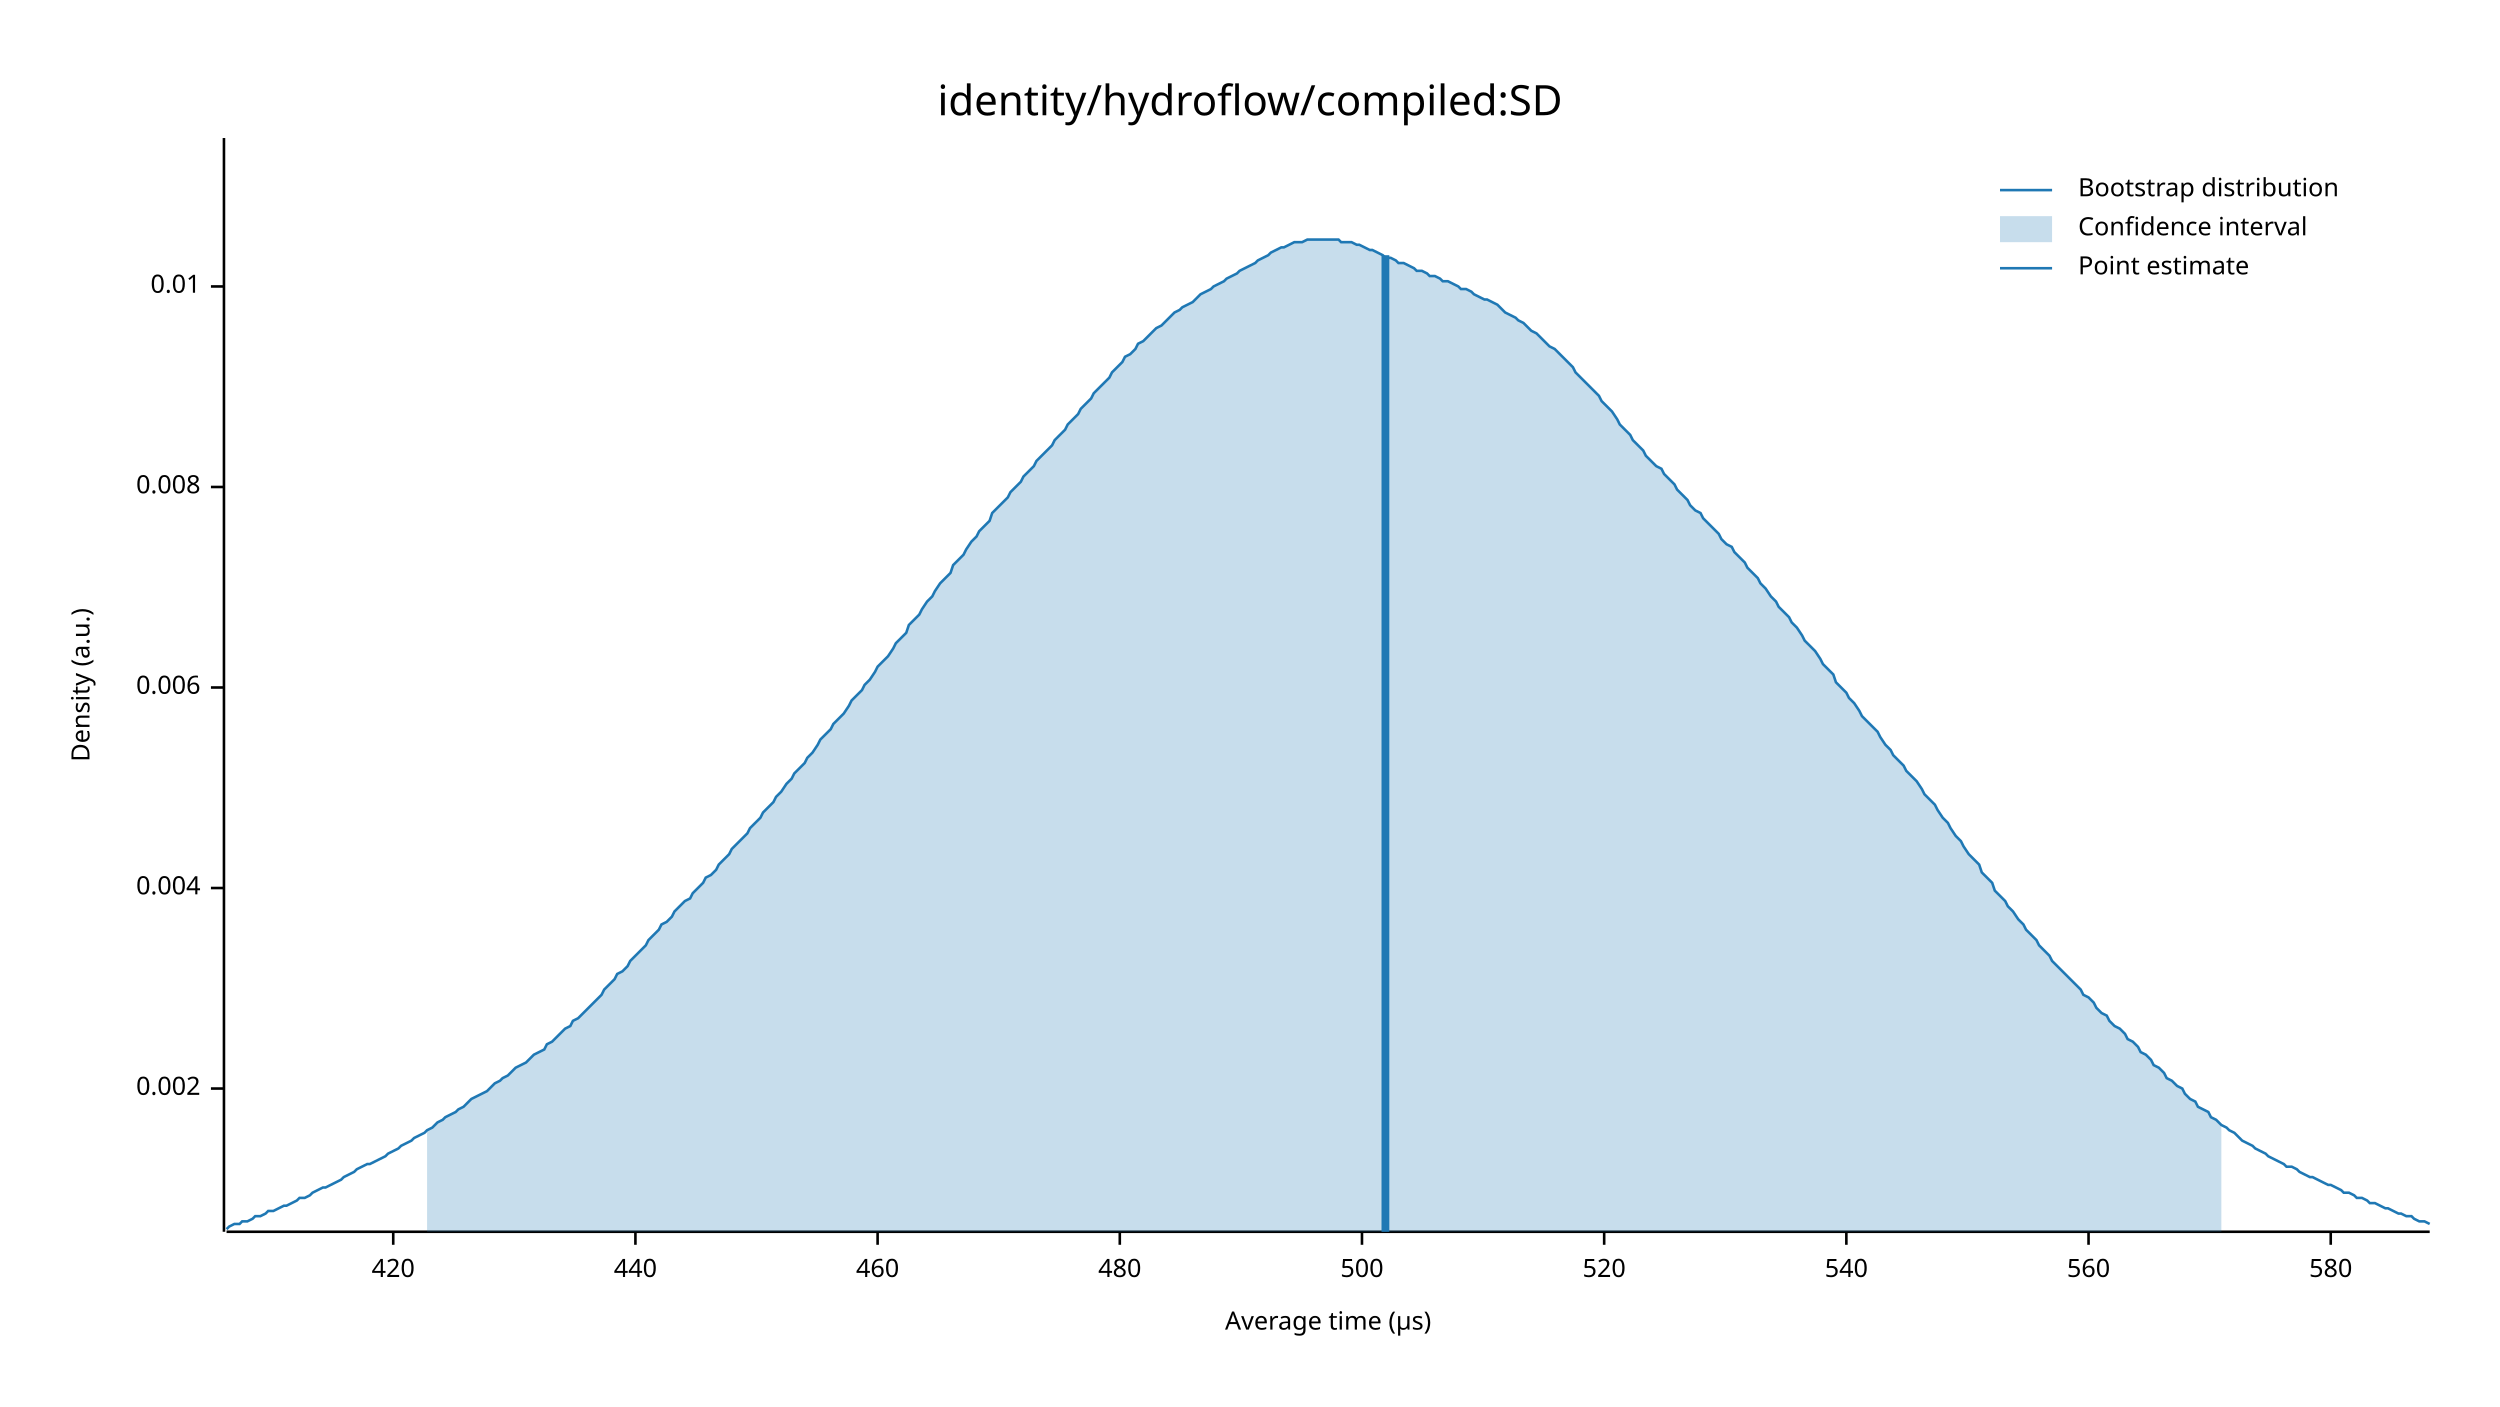
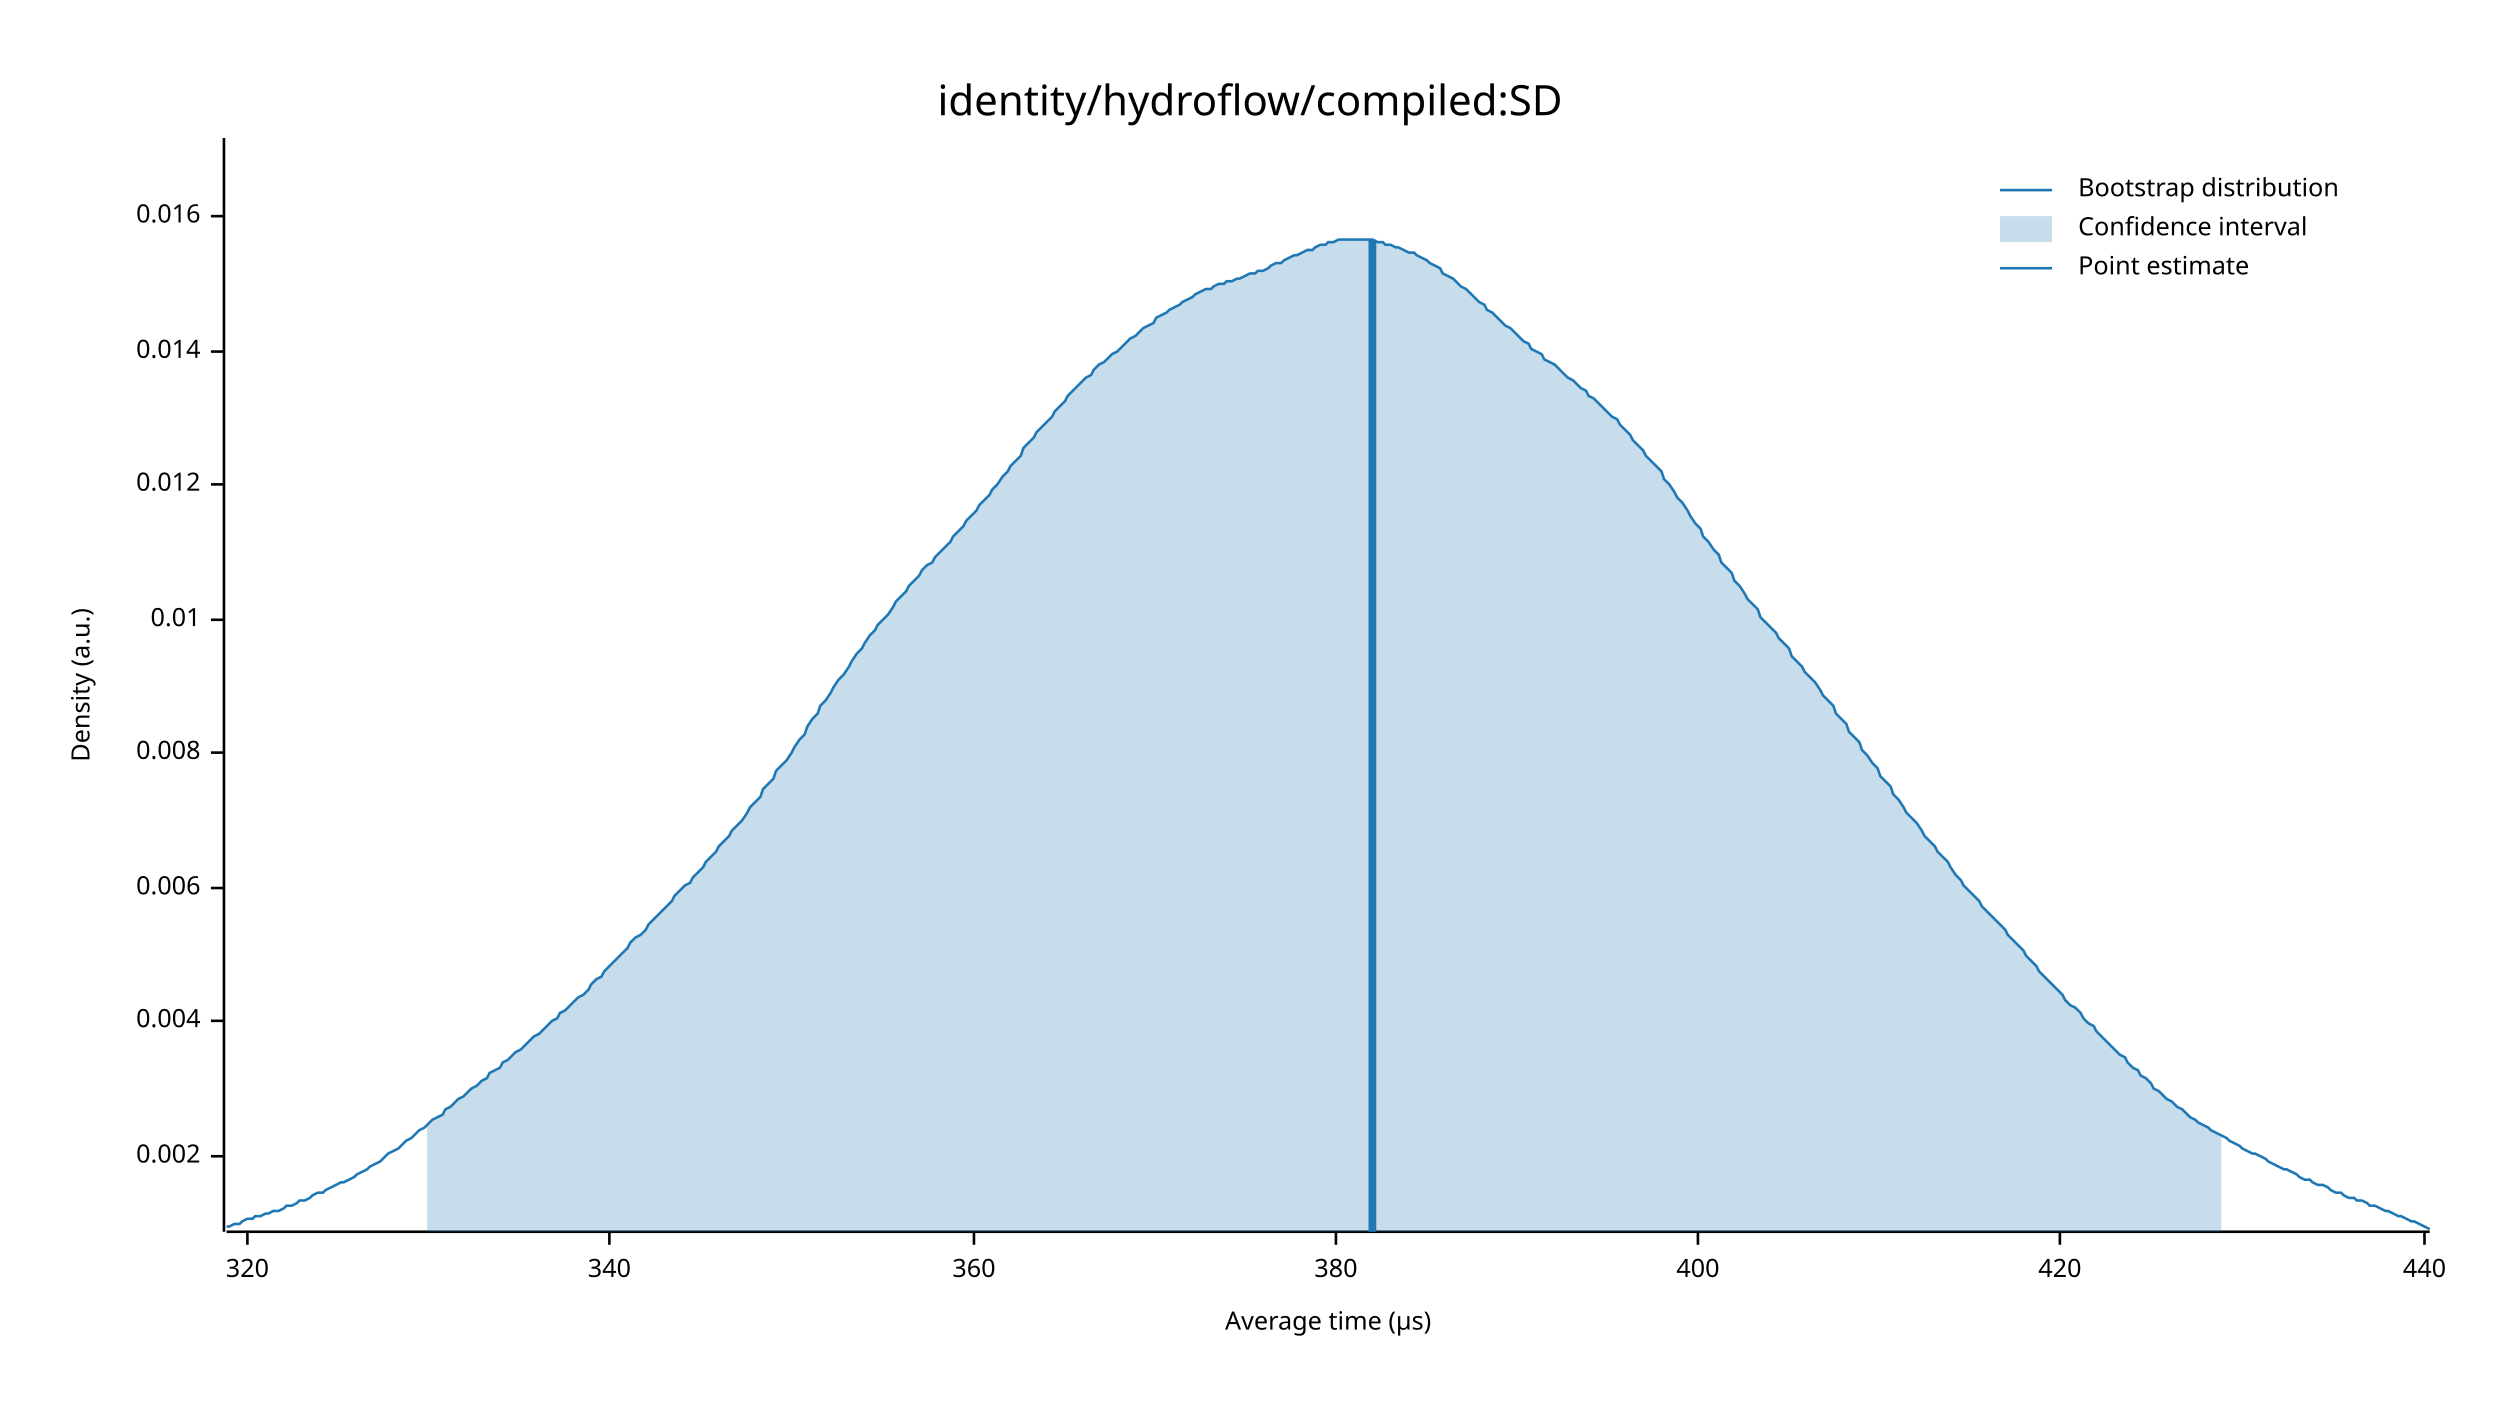
<svg xmlns="http://www.w3.org/2000/svg" width="960" height="540" viewBox="0 0 960 540">
  <text x="480" y="32" dy="0.76em" text-anchor="middle" font-family="sans-serif" font-size="16.129" opacity="1" fill="#000000">
identity/hydroflow/compiled:SD
</text>
  <text x="27" y="263" dy="0.76em" text-anchor="middle" font-family="sans-serif" font-size="9.677" opacity="1" fill="#000000" transform="rotate(270, 27, 263)">
Density (a.u.)
</text>
  <text x="510" y="513" dy="-0.5ex" text-anchor="middle" font-family="sans-serif" font-size="9.677" opacity="1" fill="#000000">
Average time (µs)
</text>
  <polyline fill="none" opacity="1" stroke="#000000" stroke-width="1" points="86,53 86,473 " />
-   <text x="77" y="418" dy="0.5ex" text-anchor="end" font-family="sans-serif" font-size="9.677" opacity="1" fill="#000000">
+   <text x="77" y="444" dy="0.5ex" text-anchor="end" font-family="sans-serif" font-size="9.677" opacity="1" fill="#000000">
0.002
</text>
-   <polyline fill="none" opacity="1" stroke="#000000" stroke-width="1" points="81,418 86,418 " />
-   <text x="77" y="341" dy="0.5ex" text-anchor="end" font-family="sans-serif" font-size="9.677" opacity="1" fill="#000000">
+   <polyline fill="none" opacity="1" stroke="#000000" stroke-width="1" points="81,444 86,444 " />
+   <text x="77" y="392" dy="0.5ex" text-anchor="end" font-family="sans-serif" font-size="9.677" opacity="1" fill="#000000">
0.004
</text>
-   <polyline fill="none" opacity="1" stroke="#000000" stroke-width="1" points="81,341 86,341 " />
-   <text x="77" y="264" dy="0.5ex" text-anchor="end" font-family="sans-serif" font-size="9.677" opacity="1" fill="#000000">
+   <polyline fill="none" opacity="1" stroke="#000000" stroke-width="1" points="81,392 86,392 " />
+   <text x="77" y="341" dy="0.5ex" text-anchor="end" font-family="sans-serif" font-size="9.677" opacity="1" fill="#000000">
0.006
</text>
-   <polyline fill="none" opacity="1" stroke="#000000" stroke-width="1" points="81,264 86,264 " />
-   <text x="77" y="187" dy="0.5ex" text-anchor="end" font-family="sans-serif" font-size="9.677" opacity="1" fill="#000000">
+   <polyline fill="none" opacity="1" stroke="#000000" stroke-width="1" points="81,341 86,341 " />
+   <text x="77" y="289" dy="0.5ex" text-anchor="end" font-family="sans-serif" font-size="9.677" opacity="1" fill="#000000">
0.008
</text>
-   <polyline fill="none" opacity="1" stroke="#000000" stroke-width="1" points="81,187 86,187 " />
-   <text x="77" y="110" dy="0.5ex" text-anchor="end" font-family="sans-serif" font-size="9.677" opacity="1" fill="#000000">
+   <polyline fill="none" opacity="1" stroke="#000000" stroke-width="1" points="81,289 86,289 " />
+   <text x="77" y="238" dy="0.5ex" text-anchor="end" font-family="sans-serif" font-size="9.677" opacity="1" fill="#000000">
0.01
</text>
-   <polyline fill="none" opacity="1" stroke="#000000" stroke-width="1" points="81,110 86,110 " />
+   <polyline fill="none" opacity="1" stroke="#000000" stroke-width="1" points="81,238 86,238 " />
+   <text x="77" y="186" dy="0.5ex" text-anchor="end" font-family="sans-serif" font-size="9.677" opacity="1" fill="#000000">
+ 0.012
+ </text>
+   <polyline fill="none" opacity="1" stroke="#000000" stroke-width="1" points="81,186 86,186 " />
+   <text x="77" y="135" dy="0.5ex" text-anchor="end" font-family="sans-serif" font-size="9.677" opacity="1" fill="#000000">
+ 0.014
+ </text>
+   <polyline fill="none" opacity="1" stroke="#000000" stroke-width="1" points="81,135 86,135 " />
+   <text x="77" y="83" dy="0.5ex" text-anchor="end" font-family="sans-serif" font-size="9.677" opacity="1" fill="#000000">
+ 0.016
+ </text>
+   <polyline fill="none" opacity="1" stroke="#000000" stroke-width="1" points="81,83 86,83 " />
  <polyline fill="none" opacity="1" stroke="#000000" stroke-width="1" points="87,473 933,473 " />
-   <text x="151" y="483" dy="0.76em" text-anchor="middle" font-family="sans-serif" font-size="9.677" opacity="1" fill="#000000">
+   <text x="95" y="483" dy="0.76em" text-anchor="middle" font-family="sans-serif" font-size="9.677" opacity="1" fill="#000000">
+ 320
+ </text>
+   <polyline fill="none" opacity="1" stroke="#000000" stroke-width="1" points="95,473 95,478 " />
+   <text x="234" y="483" dy="0.76em" text-anchor="middle" font-family="sans-serif" font-size="9.677" opacity="1" fill="#000000">
+ 340
+ </text>
+   <polyline fill="none" opacity="1" stroke="#000000" stroke-width="1" points="234,473 234,478 " />
+   <text x="374" y="483" dy="0.76em" text-anchor="middle" font-family="sans-serif" font-size="9.677" opacity="1" fill="#000000">
+ 360
+ </text>
+   <polyline fill="none" opacity="1" stroke="#000000" stroke-width="1" points="374,473 374,478 " />
+   <text x="513" y="483" dy="0.76em" text-anchor="middle" font-family="sans-serif" font-size="9.677" opacity="1" fill="#000000">
+ 380
+ </text>
+   <polyline fill="none" opacity="1" stroke="#000000" stroke-width="1" points="513,473 513,478 " />
+   <text x="652" y="483" dy="0.76em" text-anchor="middle" font-family="sans-serif" font-size="9.677" opacity="1" fill="#000000">
+ 400
+ </text>
+   <polyline fill="none" opacity="1" stroke="#000000" stroke-width="1" points="652,473 652,478 " />
+   <text x="791" y="483" dy="0.76em" text-anchor="middle" font-family="sans-serif" font-size="9.677" opacity="1" fill="#000000">
420
</text>
-   <polyline fill="none" opacity="1" stroke="#000000" stroke-width="1" points="151,473 151,478 " />
-   <text x="244" y="483" dy="0.76em" text-anchor="middle" font-family="sans-serif" font-size="9.677" opacity="1" fill="#000000">
+   <polyline fill="none" opacity="1" stroke="#000000" stroke-width="1" points="791,473 791,478 " />
+   <text x="931" y="483" dy="0.76em" text-anchor="middle" font-family="sans-serif" font-size="9.677" opacity="1" fill="#000000">
440
</text>
-   <polyline fill="none" opacity="1" stroke="#000000" stroke-width="1" points="244,473 244,478 " />
-   <text x="337" y="483" dy="0.76em" text-anchor="middle" font-family="sans-serif" font-size="9.677" opacity="1" fill="#000000">
- 460
- </text>
-   <polyline fill="none" opacity="1" stroke="#000000" stroke-width="1" points="337,473 337,478 " />
-   <text x="430" y="483" dy="0.76em" text-anchor="middle" font-family="sans-serif" font-size="9.677" opacity="1" fill="#000000">
- 480
- </text>
-   <polyline fill="none" opacity="1" stroke="#000000" stroke-width="1" points="430,473 430,478 " />
-   <text x="523" y="483" dy="0.76em" text-anchor="middle" font-family="sans-serif" font-size="9.677" opacity="1" fill="#000000">
- 500
- </text>
-   <polyline fill="none" opacity="1" stroke="#000000" stroke-width="1" points="523,473 523,478 " />
-   <text x="616" y="483" dy="0.76em" text-anchor="middle" font-family="sans-serif" font-size="9.677" opacity="1" fill="#000000">
- 520
- </text>
-   <polyline fill="none" opacity="1" stroke="#000000" stroke-width="1" points="616,473 616,478 " />
-   <text x="709" y="483" dy="0.76em" text-anchor="middle" font-family="sans-serif" font-size="9.677" opacity="1" fill="#000000">
- 540
- </text>
-   <polyline fill="none" opacity="1" stroke="#000000" stroke-width="1" points="709,473 709,478 " />
-   <text x="802" y="483" dy="0.76em" text-anchor="middle" font-family="sans-serif" font-size="9.677" opacity="1" fill="#000000">
- 560
- </text>
-   <polyline fill="none" opacity="1" stroke="#000000" stroke-width="1" points="802,473 802,478 " />
-   <text x="895" y="483" dy="0.76em" text-anchor="middle" font-family="sans-serif" font-size="9.677" opacity="1" fill="#000000">
- 580
- </text>
-   <polyline fill="none" opacity="1" stroke="#000000" stroke-width="1" points="895,473 895,478 " />
-   <polyline fill="none" opacity="1" stroke="#1F78B4" stroke-width="1" points="87,472 88,471 90,470 92,470 93,469 95,469 97,468 98,467 100,467 102,466 103,465 105,465 107,464 109,463 110,463 112,462 114,461 115,460 117,460 119,459 120,458 122,457 124,456 125,456 127,455 129,454 131,453 132,452 134,451 136,450 137,449 139,448 141,447 142,447 144,446 146,445 148,444 149,443 151,442 153,441 154,440 156,439 158,438 159,437 161,436 163,435 164,434 166,433 168,431 170,430 171,429 173,428 175,427 176,426 178,425 180,423 181,422 183,421 185,420 187,419 188,418 190,416 192,415 193,414 195,413 197,411 198,410 200,409 202,408 203,407 205,405 207,404 209,403 210,401 212,400 214,398 215,397 217,395 219,394 220,392 222,391 224,389 226,387 227,386 229,384 231,382 232,380 234,378 236,376 237,374 239,373 241,371 242,369 244,367 246,365 248,363 249,361 251,359 253,357 254,355 256,354 258,352 259,350 261,348 263,346 265,345 266,343 268,341 270,339 271,337 273,336 275,334 276,332 278,330 280,328 281,326 283,324 285,322 287,320 288,318 290,316 292,314 293,312 295,310 297,308 298,306 300,304 302,301 304,299 305,297 307,295 309,293 310,291 312,289 314,286 315,284 317,282 319,280 320,278 322,276 324,274 326,271 327,269 329,267 331,265 332,263 334,261 336,258 337,256 339,254 341,252 343,249 344,247 346,245 348,243 349,240 351,238 353,236 354,234 356,231 358,229 359,227 361,224 363,222 365,220 366,217 368,215 370,213 371,211 373,208 375,206 376,204 378,202 380,200 381,197 383,195 385,193 387,191 388,189 390,187 392,185 393,183 395,181 397,179 398,177 400,175 402,173 404,171 405,169 407,167 409,165 410,163 412,161 414,159 415,157 417,155 419,153 420,151 422,149 424,147 426,145 427,143 429,141 431,139 432,137 434,136 436,134 437,132 439,131 441,129 443,127 444,126 446,125 448,123 449,122 451,120 453,119 454,118 456,117 458,116 459,115 461,113 463,112 465,111 466,110 468,109 470,108 471,107 473,106 475,105 476,104 478,103 480,102 482,101 483,100 485,99 487,98 488,97 490,96 492,95 493,95 495,94 497,93 498,93 500,93 502,92 504,92 505,92 507,92 509,92 510,92 512,92 514,92 515,93 517,93 519,93 521,94 522,94 524,95 526,96 527,96 529,97 531,98 532,99 534,99 536,100 537,101 539,101 541,102 543,103 544,104 546,104 548,105 549,106 551,106 553,107 554,108 556,108 558,109 560,110 561,111 563,111 565,112 566,113 568,114 570,115 571,115 573,116 575,117 576,118 578,120 580,121 582,122 583,123 585,124 587,126 588,127 590,128 592,130 593,131 595,133 597,134 599,136 600,137 602,139 604,141 605,143 607,145 609,147 610,148 612,150 614,152 615,154 617,156 619,158 621,161 622,163 624,165 626,167 627,169 629,171 631,173 632,175 634,177 636,179 638,180 639,182 641,184 643,186 644,188 646,190 648,192 649,194 651,196 653,197 654,199 656,201 658,203 660,205 661,207 663,209 665,210 666,212 668,214 670,216 671,218 673,220 675,222 676,224 678,226 680,229 682,231 683,233 685,235 687,237 688,239 690,241 692,244 693,246 695,248 697,250 699,253 700,255 702,257 704,259 705,262 707,264 709,266 710,268 712,270 714,273 715,275 717,277 719,279 721,281 722,283 724,286 726,288 727,290 729,292 731,294 732,296 734,298 736,300 738,303 739,305 741,307 743,309 744,311 746,314 748,316 749,318 751,321 753,323 754,325 756,328 758,330 760,332 761,335 763,337 765,339 766,342 768,344 770,346 771,348 773,350 775,353 777,355 778,357 780,359 782,361 783,363 785,365 787,367 788,369 790,371 792,373 793,374 795,376 797,378 799,380 800,382 802,383 804,385 805,387 807,389 809,390 810,392 812,394 814,395 816,397 817,399 819,400 821,402 822,404 824,405 826,407 827,409 829,410 831,412 832,414 834,415 836,417 838,418 839,420 841,422 843,423 844,425 846,426 848,427 849,429 851,430 853,432 855,433 856,434 858,435 860,437 861,438 863,439 865,440 866,441 868,442 870,443 871,444 873,445 875,446 877,447 878,448 880,448 882,449 883,450 885,451 887,452 888,452 890,453 892,454 894,455 895,455 897,456 899,457 900,458 902,458 904,459 905,460 907,460 909,461 910,462 912,462 914,463 916,464 917,464 919,465 921,466 922,466 924,467 926,467 927,468 929,469 931,469 933,470 " />
-   <polygon opacity="0.25" fill="#1F78B4" points="164,434 166,433 168,431 170,430 171,429 173,428 175,427 176,426 178,425 180,423 181,422 183,421 185,420 187,419 188,418 190,416 192,415 193,414 195,413 197,411 198,410 200,409 202,408 203,407 205,405 207,404 209,403 210,401 212,400 214,398 215,397 217,395 219,394 220,392 222,391 224,389 226,387 227,386 229,384 231,382 232,380 234,378 236,376 237,374 239,373 241,371 242,369 244,367 246,365 248,363 249,361 251,359 253,357 254,355 256,354 258,352 259,350 261,348 263,346 265,345 266,343 268,341 270,339 271,337 273,336 275,334 276,332 278,330 280,328 281,326 283,324 285,322 287,320 288,318 290,316 292,314 293,312 295,310 297,308 298,306 300,304 302,301 304,299 305,297 307,295 309,293 310,291 312,289 314,286 315,284 317,282 319,280 320,278 322,276 324,274 326,271 327,269 329,267 331,265 332,263 334,261 336,258 337,256 339,254 341,252 343,249 344,247 346,245 348,243 349,240 351,238 353,236 354,234 356,231 358,229 359,227 361,224 363,222 365,220 366,217 368,215 370,213 371,211 373,208 375,206 376,204 378,202 380,200 381,197 383,195 385,193 387,191 388,189 390,187 392,185 393,183 395,181 397,179 398,177 400,175 402,173 404,171 405,169 407,167 409,165 410,163 412,161 414,159 415,157 417,155 419,153 420,151 422,149 424,147 426,145 427,143 429,141 431,139 432,137 434,136 436,134 437,132 439,131 441,129 443,127 444,126 446,125 448,123 449,122 451,120 453,119 454,118 456,117 458,116 459,115 461,113 463,112 465,111 466,110 468,109 470,108 471,107 473,106 475,105 476,104 478,103 480,102 482,101 483,100 485,99 487,98 488,97 490,96 492,95 493,95 495,94 497,93 498,93 500,93 502,92 504,92 505,92 507,92 509,92 510,92 512,92 514,92 515,93 517,93 519,93 521,94 522,94 524,95 526,96 527,96 529,97 531,98 532,99 534,99 536,100 537,101 539,101 541,102 543,103 544,104 546,104 548,105 549,106 551,106 553,107 554,108 556,108 558,109 560,110 561,111 563,111 565,112 566,113 568,114 570,115 571,115 573,116 575,117 576,118 578,120 580,121 582,122 583,123 585,124 587,126 588,127 590,128 592,130 593,131 595,133 597,134 599,136 600,137 602,139 604,141 605,143 607,145 609,147 610,148 612,150 614,152 615,154 617,156 619,158 621,161 622,163 624,165 626,167 627,169 629,171 631,173 632,175 634,177 636,179 638,180 639,182 641,184 643,186 644,188 646,190 648,192 649,194 651,196 653,197 654,199 656,201 658,203 660,205 661,207 663,209 665,210 666,212 668,214 670,216 671,218 673,220 675,222 676,224 678,226 680,229 682,231 683,233 685,235 687,237 688,239 690,241 692,244 693,246 695,248 697,250 699,253 700,255 702,257 704,259 705,262 707,264 709,266 710,268 712,270 714,273 715,275 717,277 719,279 721,281 722,283 724,286 726,288 727,290 729,292 731,294 732,296 734,298 736,300 738,303 739,305 741,307 743,309 744,311 746,314 748,316 749,318 751,321 753,323 754,325 756,328 758,330 760,332 761,335 763,337 765,339 766,342 768,344 770,346 771,348 773,350 775,353 777,355 778,357 780,359 782,361 783,363 785,365 787,367 788,369 790,371 792,373 793,374 795,376 797,378 799,380 800,382 802,383 804,385 805,387 807,389 809,390 810,392 812,394 814,395 816,397 817,399 819,400 821,402 822,404 824,405 826,407 827,409 829,410 831,412 832,414 834,415 836,417 838,418 839,420 841,422 843,423 844,425 846,426 848,427 849,429 851,430 853,432 853,473 164,473 " />
-   <polyline fill="none" opacity="1" stroke="#1F78B4" stroke-width="3" points="532,473 532,98 " />
+   <polyline fill="none" opacity="1" stroke="#000000" stroke-width="1" points="931,473 931,478 " />
+   <polyline fill="none" opacity="1" stroke="#1F78B4" stroke-width="1" points="87,471 88,471 90,470 92,470 93,469 95,468 97,468 98,467 100,467 102,466 103,466 105,465 107,465 109,464 110,463 112,463 114,462 115,461 117,461 119,460 120,459 122,458 124,458 125,457 127,456 129,455 131,454 132,454 134,453 136,452 137,451 139,450 141,449 142,448 144,447 146,446 148,444 149,443 151,442 153,441 154,440 156,438 158,437 159,436 161,434 163,433 164,432 166,430 168,429 170,428 171,426 173,425 175,423 176,422 178,421 180,419 181,418 183,417 185,415 187,414 188,412 190,411 192,410 193,408 195,407 197,405 198,404 200,403 202,401 203,400 205,398 207,397 209,395 210,394 212,392 214,391 215,389 217,388 219,386 220,385 222,383 224,382 226,380 227,378 229,376 231,375 232,373 234,371 236,369 237,368 239,366 241,364 242,362 244,360 246,359 248,357 249,355 251,353 253,351 254,350 256,348 258,346 259,344 261,342 263,340 265,339 266,337 268,335 270,333 271,331 273,329 275,327 276,325 278,323 280,321 281,319 283,317 285,315 287,312 288,310 290,308 292,306 293,303 295,301 297,299 298,296 300,294 302,292 304,289 305,287 307,284 309,282 310,279 312,276 314,274 315,271 317,269 319,266 320,264 322,261 324,259 326,256 327,254 329,251 331,249 332,247 334,244 336,242 337,240 339,238 341,236 343,233 344,231 346,229 348,227 349,225 351,223 353,221 354,219 356,217 358,216 359,214 361,212 363,210 365,208 366,206 368,204 370,202 371,200 373,198 375,196 376,194 378,192 380,190 381,188 383,186 385,183 387,181 388,179 390,177 392,175 393,172 395,170 397,168 398,166 400,164 402,162 404,160 405,158 407,156 409,154 410,152 412,150 414,148 415,147 417,145 419,144 420,142 422,140 424,139 426,137 427,136 429,135 431,133 432,132 434,130 436,129 437,128 439,126 441,125 443,124 444,122 446,121 448,120 449,119 451,118 453,117 454,116 456,115 458,114 459,113 461,112 463,111 465,111 466,110 468,109 470,109 471,108 473,108 475,107 476,107 478,106 480,105 482,105 483,104 485,104 487,103 488,102 490,101 492,101 493,100 495,99 497,98 498,98 500,97 502,96 504,96 505,95 507,94 509,94 510,93 512,93 514,92 515,92 517,92 519,92 521,92 522,92 524,92 526,92 527,92 529,93 531,93 532,94 534,94 536,95 537,95 539,96 541,97 543,97 544,98 546,99 548,100 549,101 551,102 553,103 554,105 556,106 558,107 560,109 561,110 563,111 565,113 566,114 568,116 570,117 571,119 573,120 575,122 576,123 578,125 580,126 582,128 583,129 585,131 587,132 588,134 590,135 592,136 593,138 595,139 597,140 599,142 600,143 602,145 604,146 605,147 607,149 609,150 610,152 612,153 614,155 615,156 617,158 619,160 621,161 622,163 624,165 626,167 627,169 629,171 631,173 632,175 634,177 636,179 638,181 639,184 641,186 643,189 644,191 646,193 648,196 649,198 651,201 653,203 654,206 656,208 658,211 660,213 661,216 663,218 665,220 666,223 668,225 670,228 671,230 673,232 675,234 676,237 678,239 680,241 682,243 683,245 685,247 687,249 688,252 690,254 692,256 693,258 695,260 697,262 699,265 700,267 702,269 704,271 705,274 707,276 709,278 710,281 712,283 714,285 715,288 717,290 719,293 721,295 722,298 724,300 726,302 727,305 729,307 731,310 732,312 734,314 736,316 738,319 739,321 741,323 743,325 744,327 746,329 748,331 749,333 751,336 753,338 754,340 756,342 758,344 760,346 761,348 763,350 765,352 766,353 768,355 770,357 771,359 773,361 775,363 777,365 778,367 780,369 782,371 783,373 785,375 787,377 788,378 790,380 792,382 793,384 795,386 797,387 799,389 800,391 802,393 804,394 805,396 807,398 809,400 810,401 812,403 814,405 816,406 817,408 819,410 821,411 822,413 824,414 826,416 827,418 829,419 831,421 832,422 834,423 836,425 838,426 839,427 841,429 843,430 844,431 846,432 848,433 849,434 851,435 853,436 855,437 856,438 858,439 860,440 861,441 863,442 865,443 866,443 868,444 870,445 871,446 873,447 875,448 877,449 878,449 880,450 882,451 883,452 885,453 887,453 888,454 890,455 892,455 894,456 895,457 897,458 899,458 900,459 902,460 904,460 905,461 907,461 909,462 910,463 912,463 914,464 916,465 917,465 919,466 921,467 922,467 924,468 926,469 927,469 929,470 931,471 933,472 " />
+   <polygon opacity="0.25" fill="#1F78B4" points="164,432 166,430 168,429 170,428 171,426 173,425 175,423 176,422 178,421 180,419 181,418 183,417 185,415 187,414 188,412 190,411 192,410 193,408 195,407 197,405 198,404 200,403 202,401 203,400 205,398 207,397 209,395 210,394 212,392 214,391 215,389 217,388 219,386 220,385 222,383 224,382 226,380 227,378 229,376 231,375 232,373 234,371 236,369 237,368 239,366 241,364 242,362 244,360 246,359 248,357 249,355 251,353 253,351 254,350 256,348 258,346 259,344 261,342 263,340 265,339 266,337 268,335 270,333 271,331 273,329 275,327 276,325 278,323 280,321 281,319 283,317 285,315 287,312 288,310 290,308 292,306 293,303 295,301 297,299 298,296 300,294 302,292 304,289 305,287 307,284 309,282 310,279 312,276 314,274 315,271 317,269 319,266 320,264 322,261 324,259 326,256 327,254 329,251 331,249 332,247 334,244 336,242 337,240 339,238 341,236 343,233 344,231 346,229 348,227 349,225 351,223 353,221 354,219 356,217 358,216 359,214 361,212 363,210 365,208 366,206 368,204 370,202 371,200 373,198 375,196 376,194 378,192 380,190 381,188 383,186 385,183 387,181 388,179 390,177 392,175 393,172 395,170 397,168 398,166 400,164 402,162 404,160 405,158 407,156 409,154 410,152 412,150 414,148 415,147 417,145 419,144 420,142 422,140 424,139 426,137 427,136 429,135 431,133 432,132 434,130 436,129 437,128 439,126 441,125 443,124 444,122 446,121 448,120 449,119 451,118 453,117 454,116 456,115 458,114 459,113 461,112 463,111 465,111 466,110 468,109 470,109 471,108 473,108 475,107 476,107 478,106 480,105 482,105 483,104 485,104 487,103 488,102 490,101 492,101 493,100 495,99 497,98 498,98 500,97 502,96 504,96 505,95 507,94 509,94 510,93 512,93 514,92 515,92 517,92 519,92 521,92 522,92 524,92 526,92 527,92 529,93 531,93 532,94 534,94 536,95 537,95 539,96 541,97 543,97 544,98 546,99 548,100 549,101 551,102 553,103 554,105 556,106 558,107 560,109 561,110 563,111 565,113 566,114 568,116 570,117 571,119 573,120 575,122 576,123 578,125 580,126 582,128 583,129 585,131 587,132 588,134 590,135 592,136 593,138 595,139 597,140 599,142 600,143 602,145 604,146 605,147 607,149 609,150 610,152 612,153 614,155 615,156 617,158 619,160 621,161 622,163 624,165 626,167 627,169 629,171 631,173 632,175 634,177 636,179 638,181 639,184 641,186 643,189 644,191 646,193 648,196 649,198 651,201 653,203 654,206 656,208 658,211 660,213 661,216 663,218 665,220 666,223 668,225 670,228 671,230 673,232 675,234 676,237 678,239 680,241 682,243 683,245 685,247 687,249 688,252 690,254 692,256 693,258 695,260 697,262 699,265 700,267 702,269 704,271 705,274 707,276 709,278 710,281 712,283 714,285 715,288 717,290 719,293 721,295 722,298 724,300 726,302 727,305 729,307 731,310 732,312 734,314 736,316 738,319 739,321 741,323 743,325 744,327 746,329 748,331 749,333 751,336 753,338 754,340 756,342 758,344 760,346 761,348 763,350 765,352 766,353 768,355 770,357 771,359 773,361 775,363 777,365 778,367 780,369 782,371 783,373 785,375 787,377 788,378 790,380 792,382 793,384 795,386 797,387 799,389 800,391 802,393 804,394 805,396 807,398 809,400 810,401 812,403 814,405 816,406 817,408 819,410 821,411 822,413 824,414 826,416 827,418 829,419 831,421 832,422 834,423 836,425 838,426 839,427 841,429 843,430 844,431 846,432 848,433 849,434 851,435 853,436 853,473 164,473 " />
+   <polyline fill="none" opacity="1" stroke="#1F78B4" stroke-width="3" points="527,473 527,92 " />
  <text x="798" y="68" dy="0.76em" text-anchor="start" font-family="sans-serif" font-size="9.677" opacity="1" fill="#000000">
Bootstrap distribution
</text>
  <text x="798" y="83" dy="0.76em" text-anchor="start" font-family="sans-serif" font-size="9.677" opacity="1" fill="#000000">
Confidence interval
</text>
  <text x="798" y="98" dy="0.76em" text-anchor="start" font-family="sans-serif" font-size="9.677" opacity="1" fill="#000000">
Point estimate
</text>
  <polyline fill="none" opacity="1" stroke="#1F78B4" stroke-width="1" points="768,73 788,73 " />
  <rect x="768" y="83" width="20" height="10" opacity="0.25" fill="#1F78B4" stroke="none" />
  <polyline fill="none" opacity="1" stroke="#1F78B4" stroke-width="1" points="768,103 788,103 " />
</svg>
